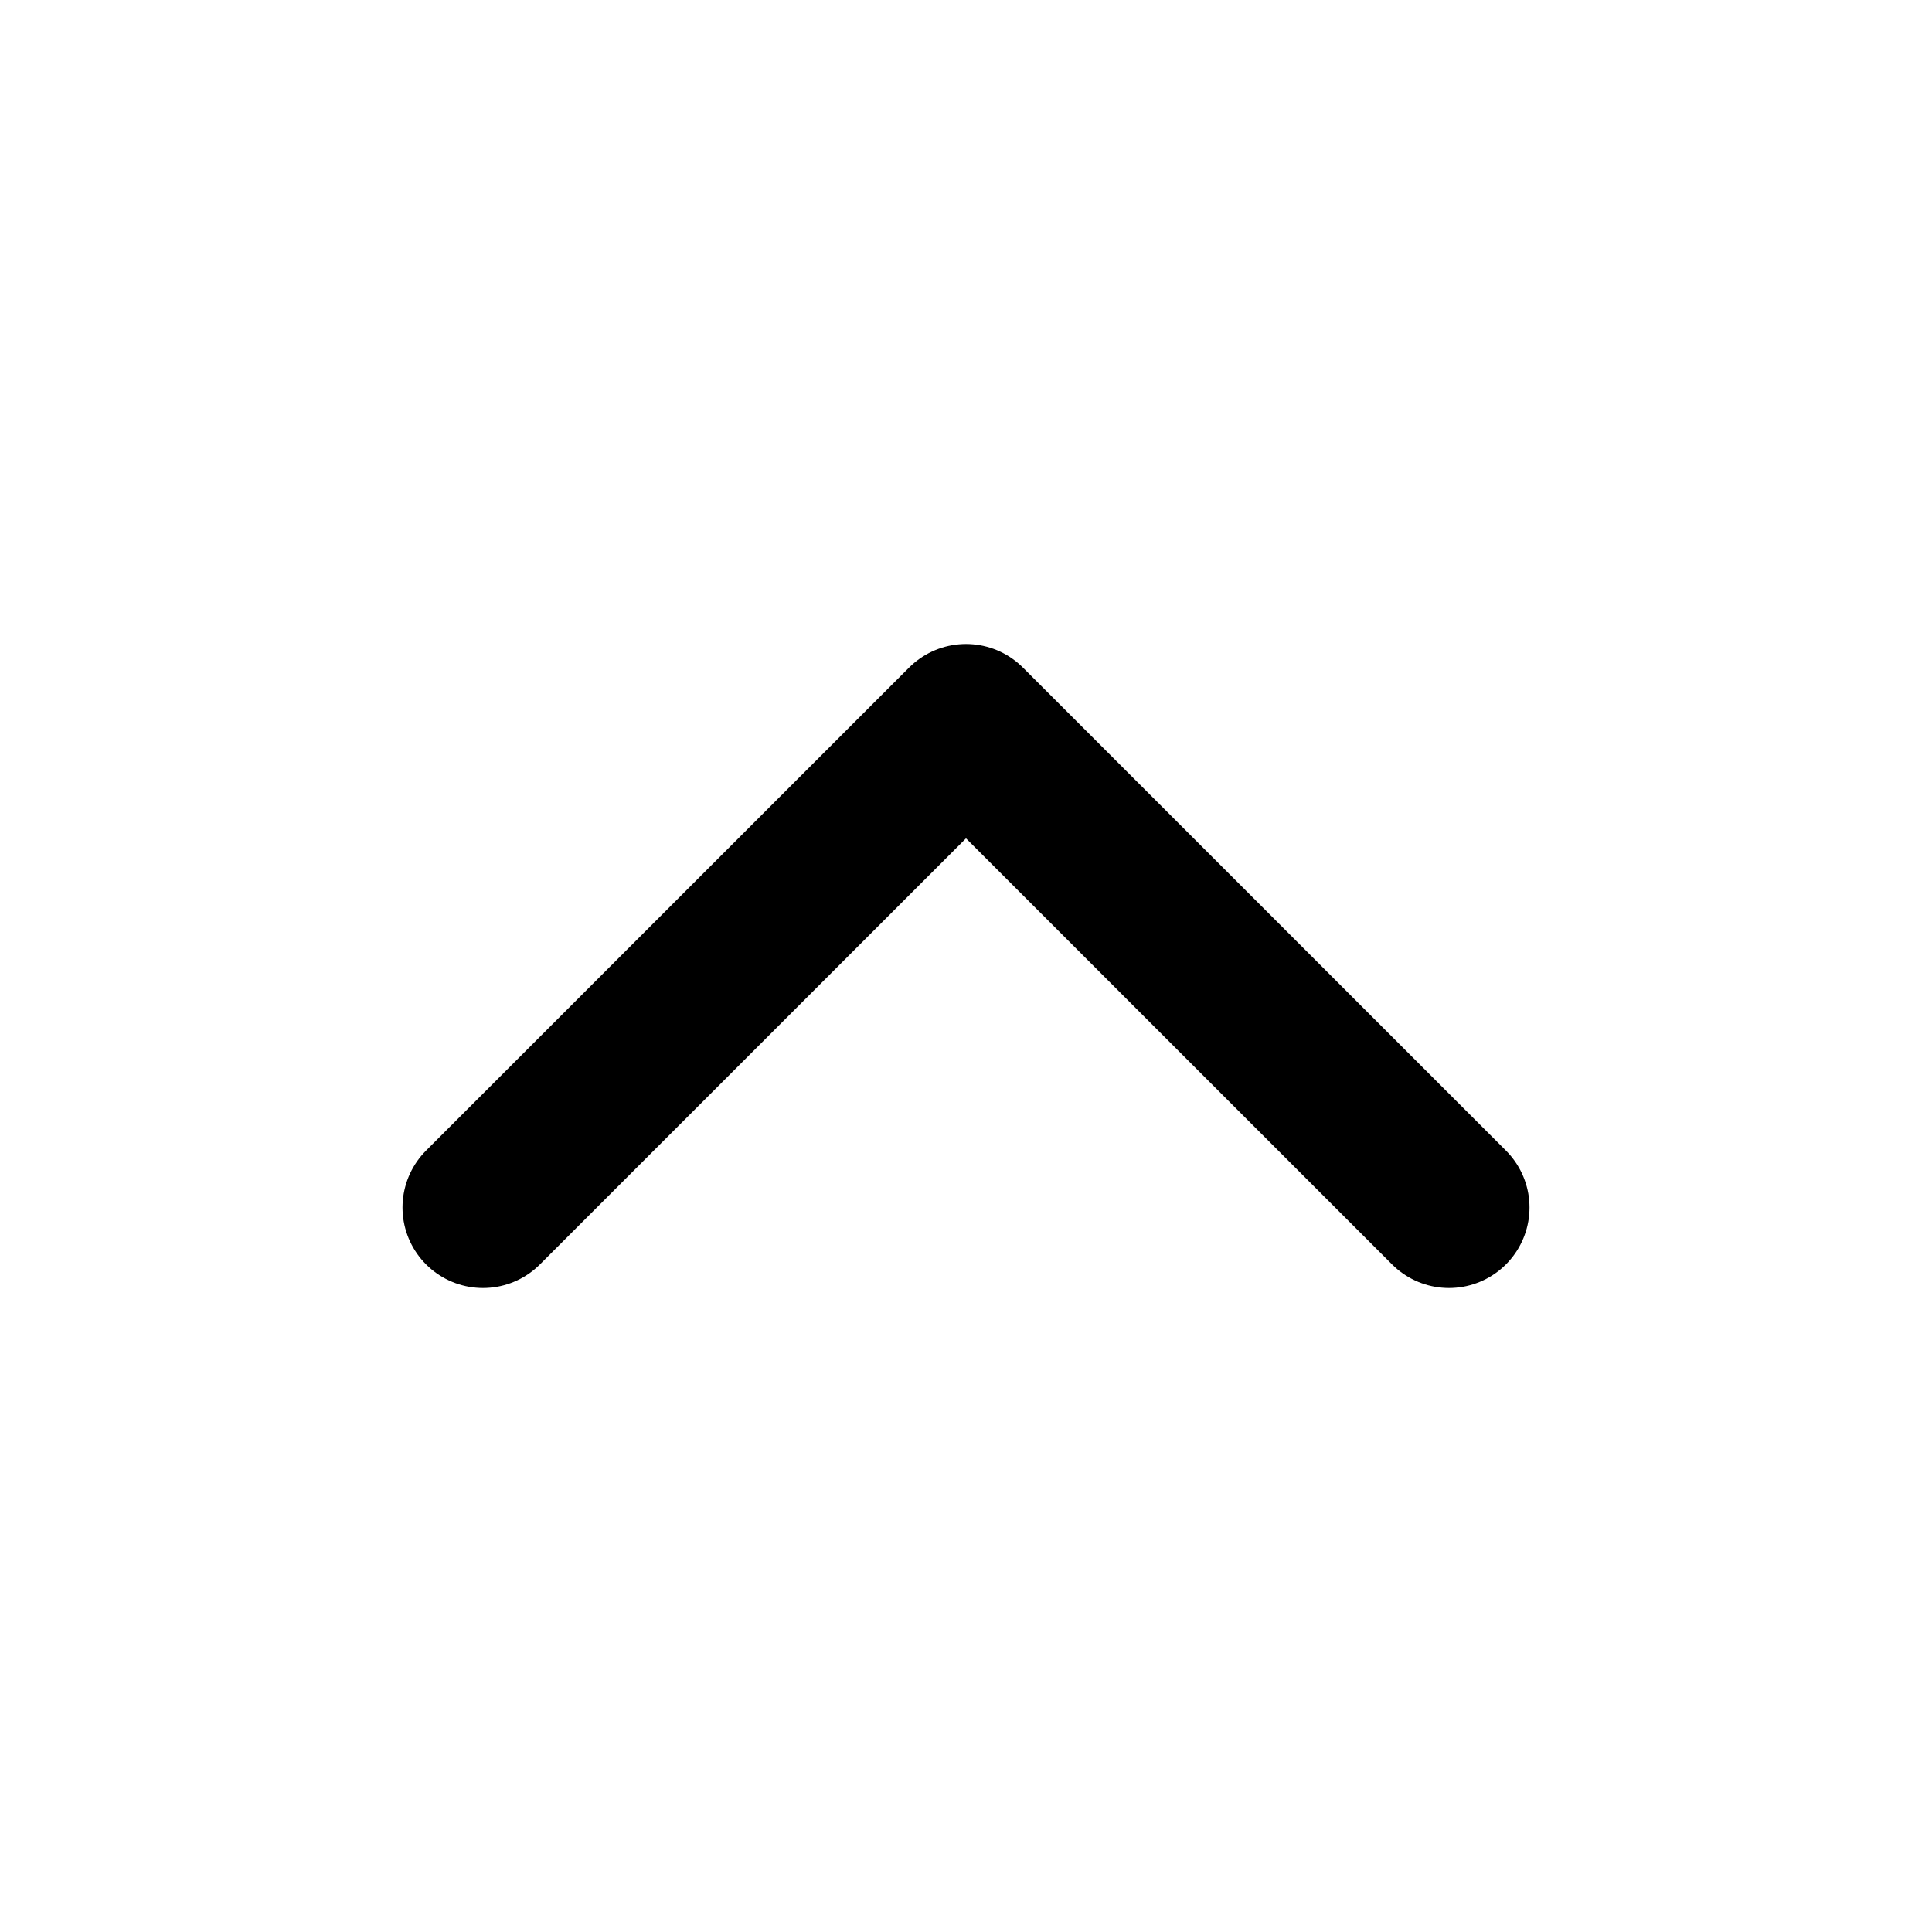
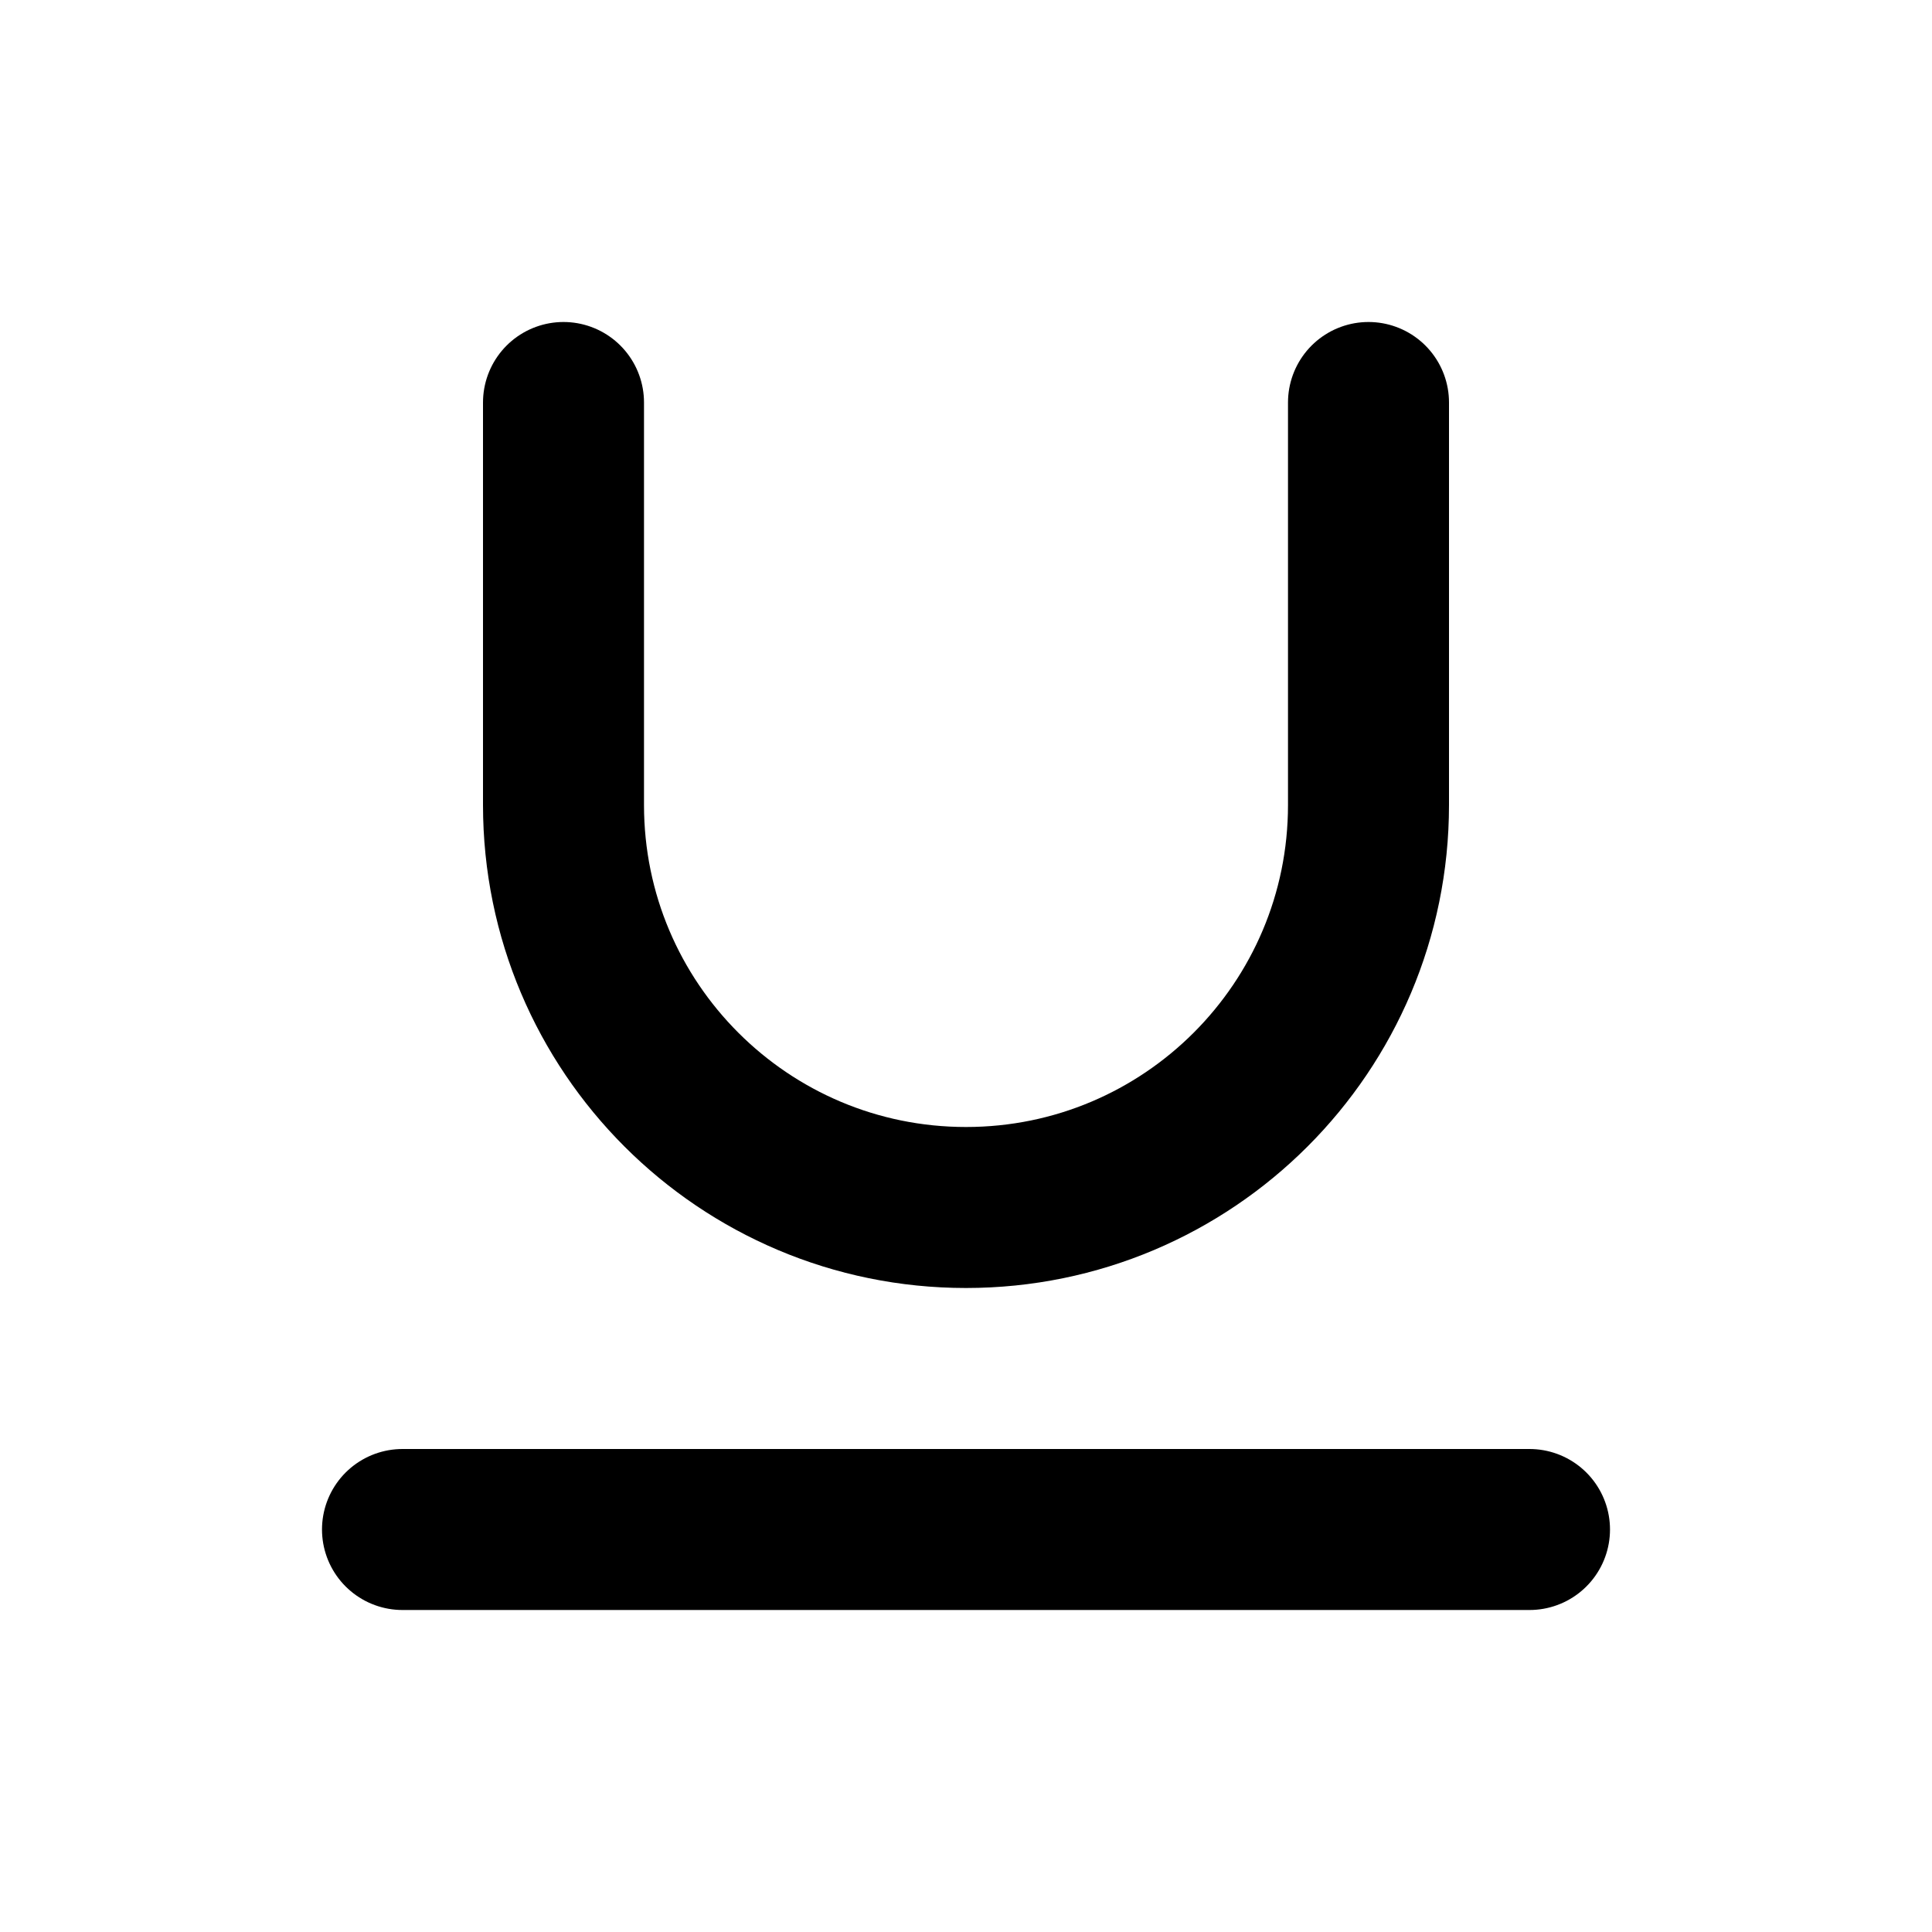
<svg xmlns="http://www.w3.org/2000/svg" viewBox="0 0 24 24" stroke-width="2" stroke="currentColor" fill="none" stroke-linecap="round" stroke-linejoin="round">
-   <path d="M6 15l6 -6l6 6" />
+   <path d="M7 5v5a5 5 0 0 0 10 0v-5" />
+   <path d="M5 19h14" />
</svg>
